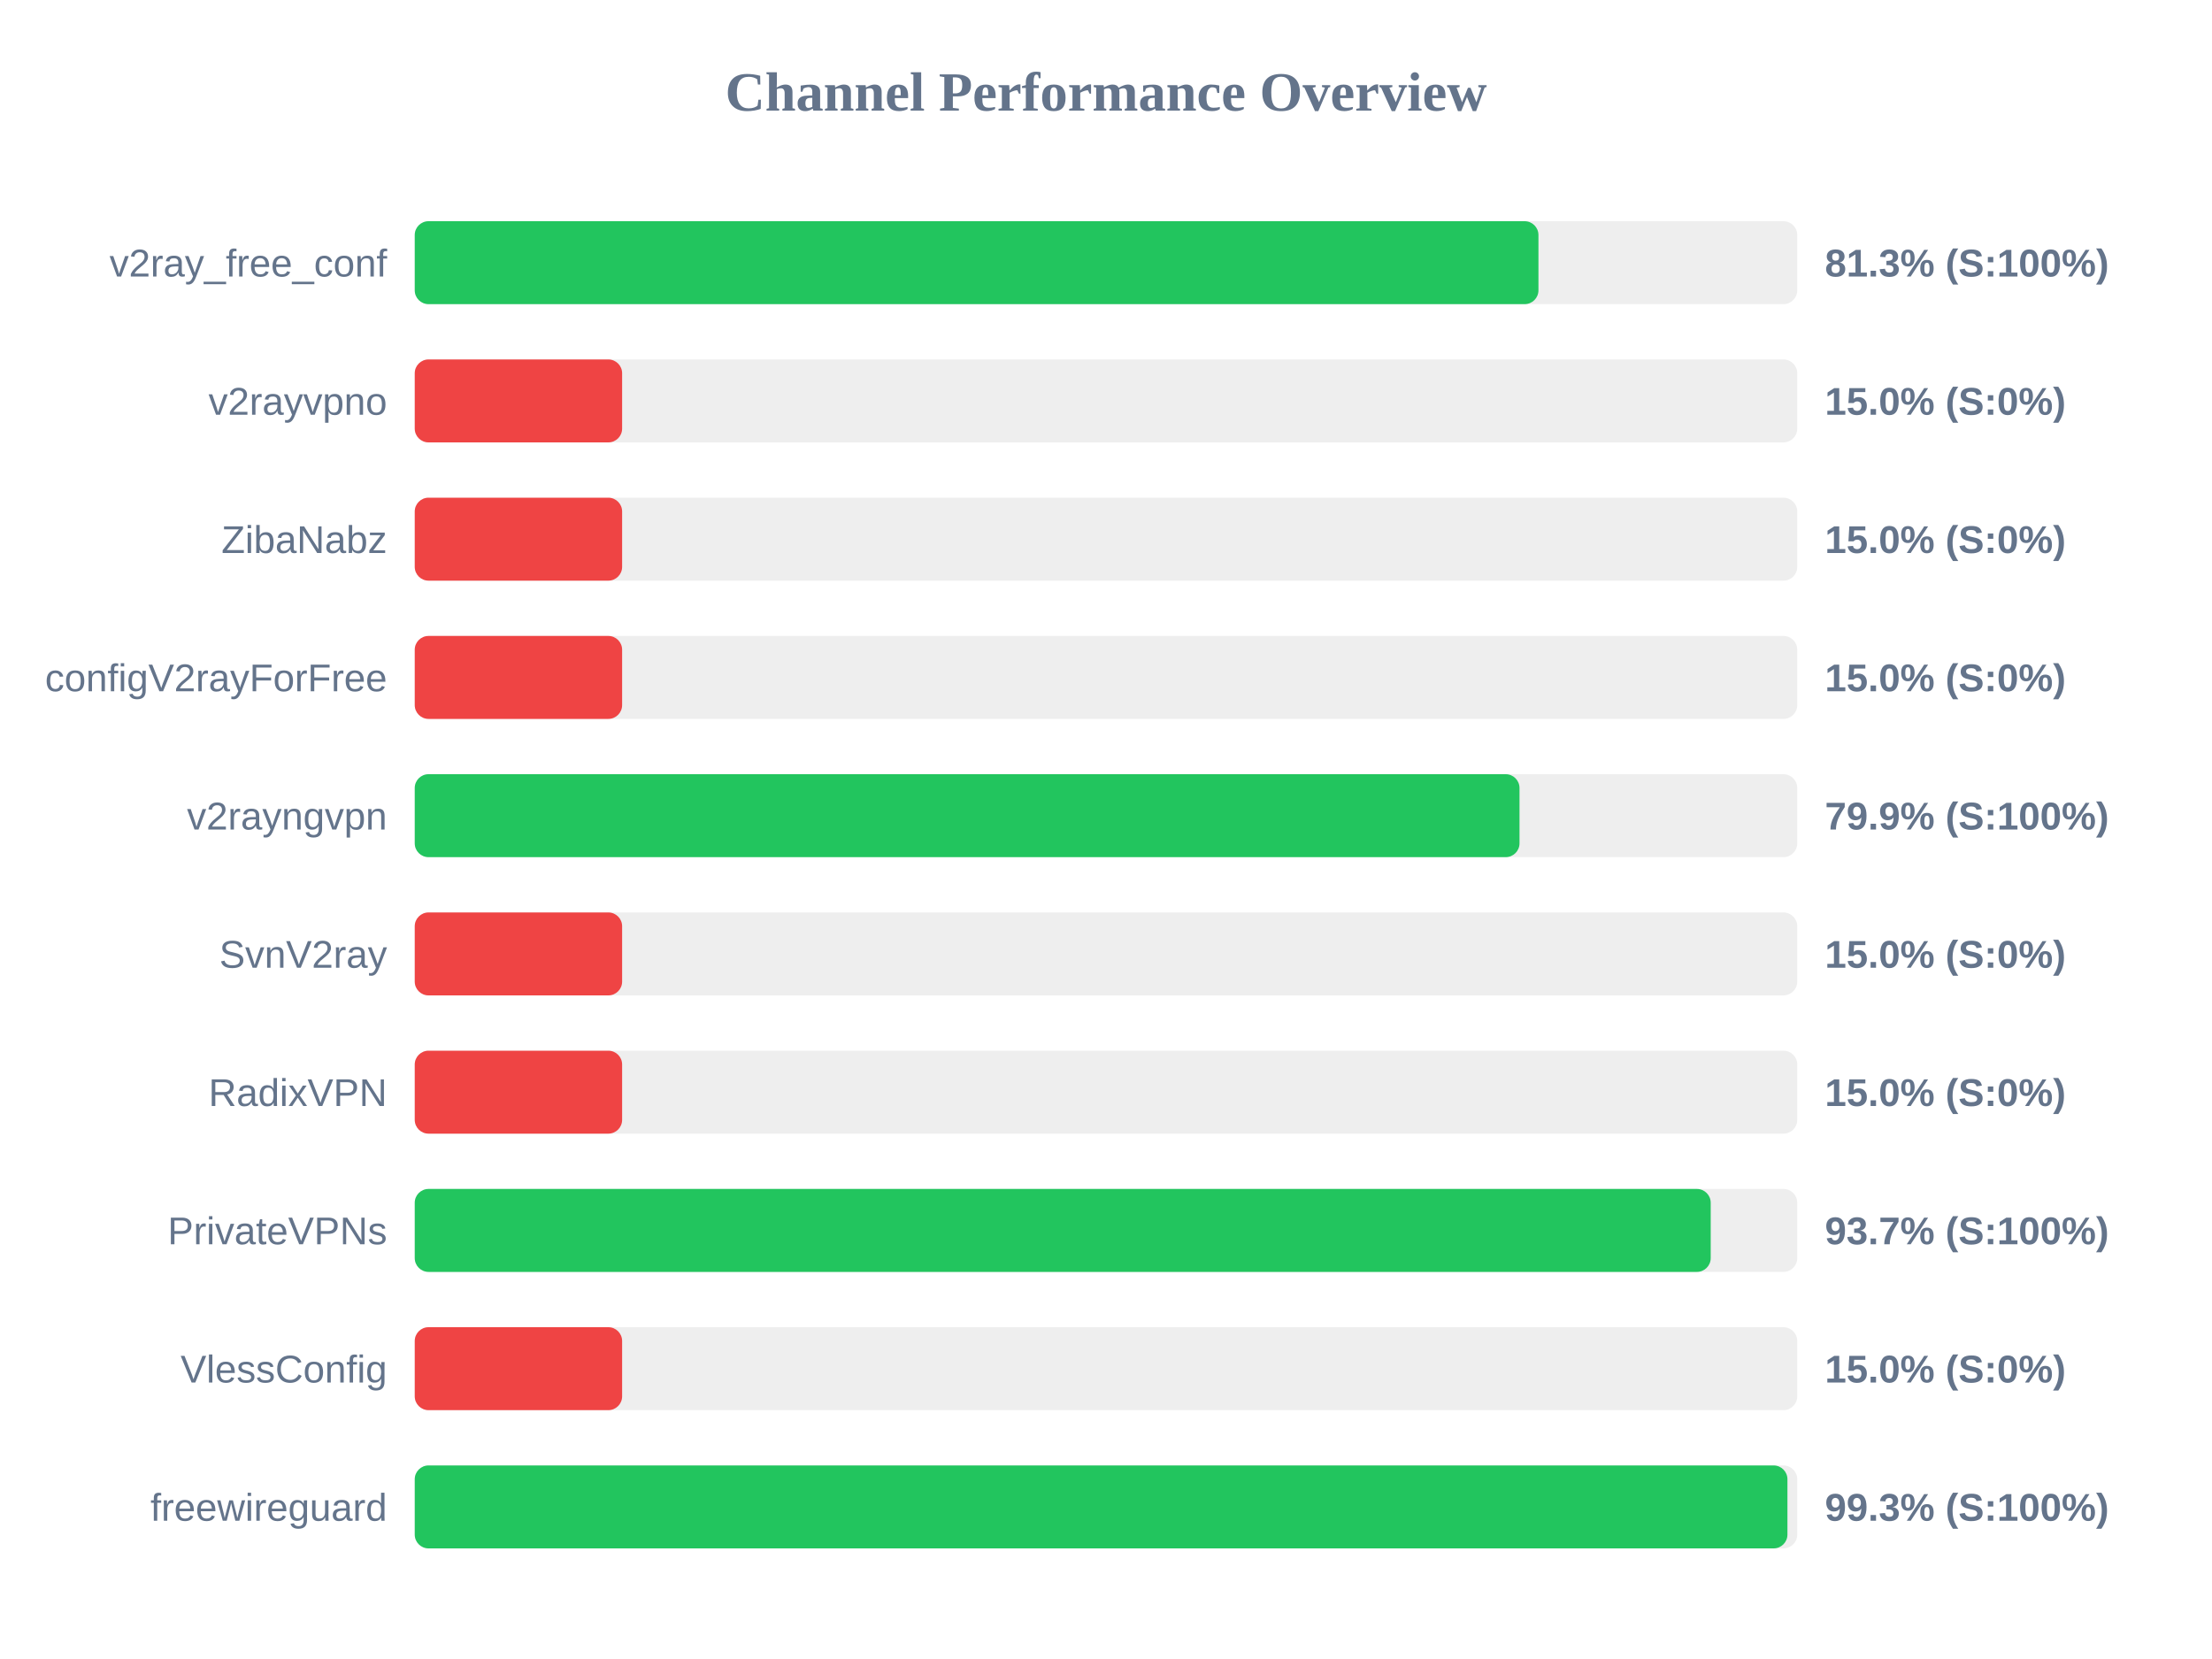
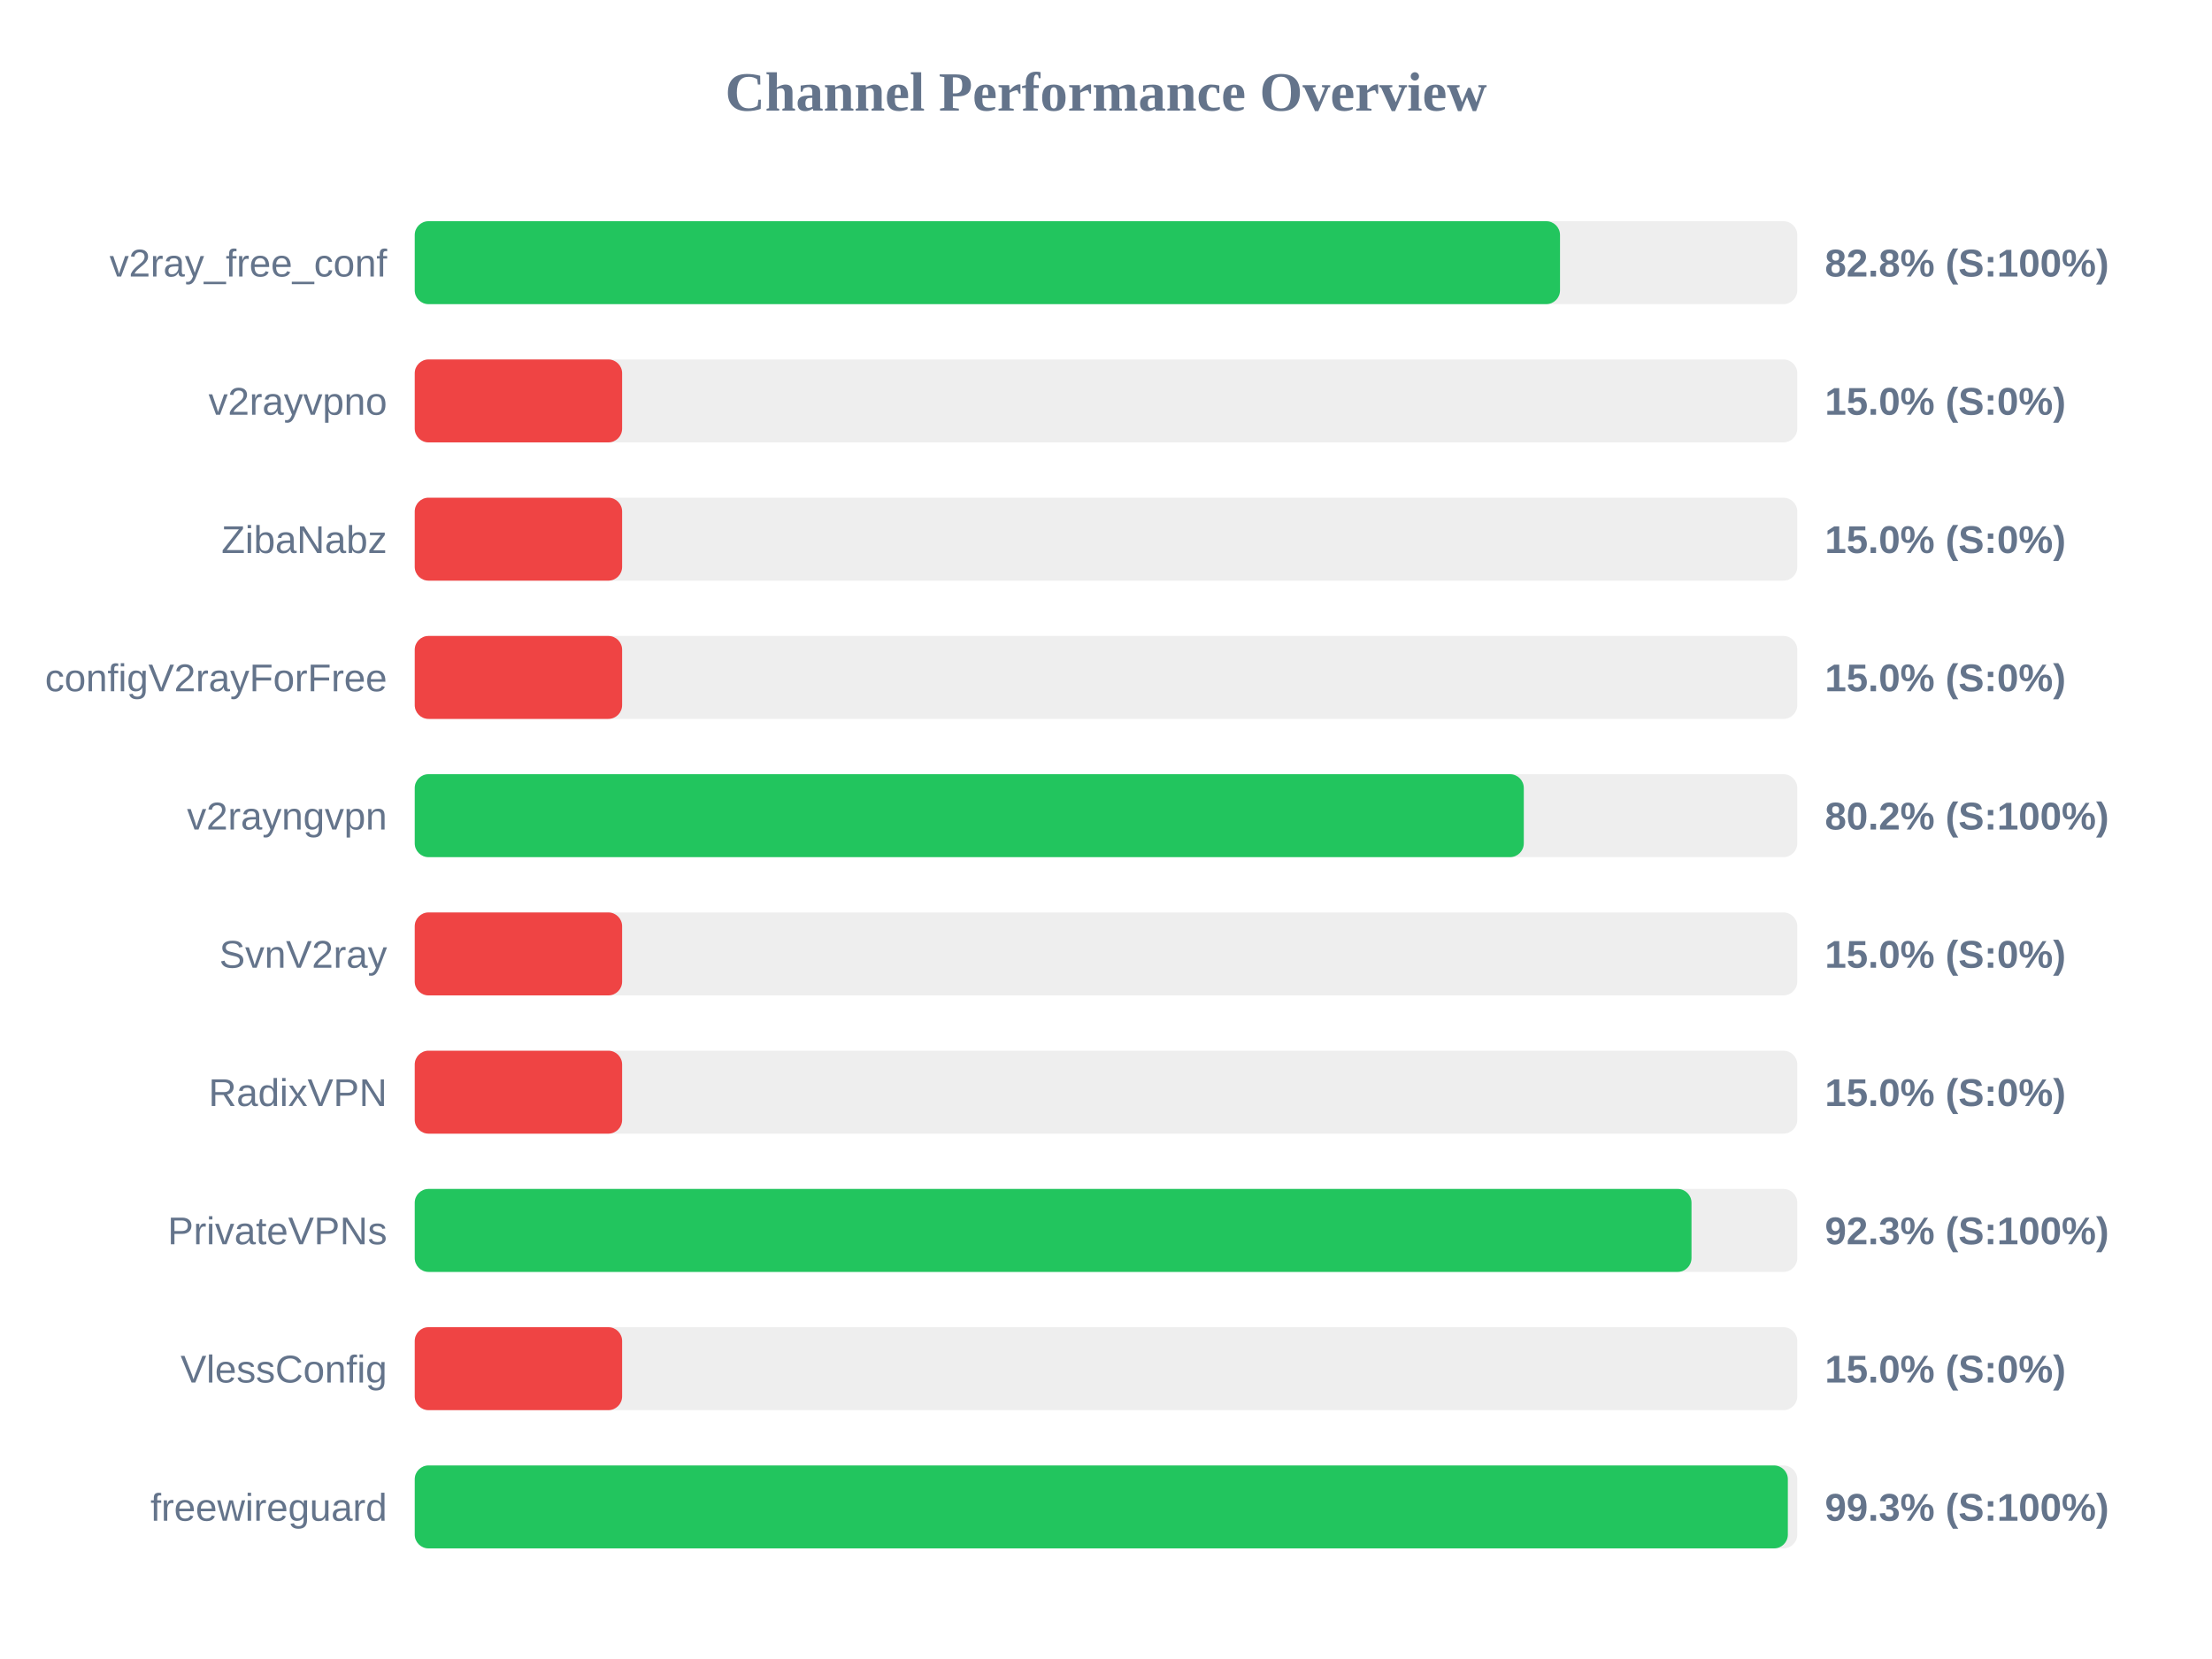
<svg xmlns="http://www.w3.org/2000/svg" width="800" height="600" version="1.1">
  <style>
        .row { font: 14px Arial; fill: #64748b; }
        .score { font: bold 14px Arial; fill: #64748b; }
    </style>
  <text x="400" y="40" text-anchor="middle" font-size="20px" font-weight="bold" fill="#64748b">Channel Performance Overview</text>
  <rect x="150" y="80" width="500" height="30" fill="#eee" rx="5" />
-   <rect x="150" y="80" width="406.4" height="30" fill="#22c55e" rx="5" />
+   <rect x="150" y="80" width="414.2" height="30" fill="#22c55e" rx="5" />
  <text x="140" y="100" text-anchor="end" class="row">v2ray_free_conf</text>
-   <text x="660" y="100" text-anchor="start" class="score">81.3% (S:100%)</text>
+   <text x="660" y="100" text-anchor="start" class="score">82.8% (S:100%)</text>
  <rect x="150" y="130" width="500" height="30" fill="#eee" rx="5" />
  <rect x="150" y="130" width="75.0" height="30" fill="#ef4444" rx="5" />
  <text x="140" y="150" text-anchor="end" class="row">v2rayvpno</text>
  <text x="660" y="150" text-anchor="start" class="score">15.0% (S:0%)</text>
  <rect x="150" y="180" width="500" height="30" fill="#eee" rx="5" />
  <rect x="150" y="180" width="75.0" height="30" fill="#ef4444" rx="5" />
  <text x="140" y="200" text-anchor="end" class="row">ZibaNabz</text>
  <text x="660" y="200" text-anchor="start" class="score">15.0% (S:0%)</text>
  <rect x="150" y="230" width="500" height="30" fill="#eee" rx="5" />
  <rect x="150" y="230" width="75.0" height="30" fill="#ef4444" rx="5" />
  <text x="140" y="250" text-anchor="end" class="row">configV2rayForFree</text>
  <text x="660" y="250" text-anchor="start" class="score">15.0% (S:0%)</text>
  <rect x="150" y="280" width="500" height="30" fill="#eee" rx="5" />
-   <rect x="150" y="280" width="399.55" height="30" fill="#22c55e" rx="5" />
+   <rect x="150" y="280" width="401.1" height="30" fill="#22c55e" rx="5" />
  <text x="140" y="300" text-anchor="end" class="row">v2rayngvpn</text>
-   <text x="660" y="300" text-anchor="start" class="score">79.9% (S:100%)</text>
+   <text x="660" y="300" text-anchor="start" class="score">80.2% (S:100%)</text>
  <rect x="150" y="330" width="500" height="30" fill="#eee" rx="5" />
  <rect x="150" y="330" width="75.0" height="30" fill="#ef4444" rx="5" />
  <text x="140" y="350" text-anchor="end" class="row">SvnV2ray</text>
  <text x="660" y="350" text-anchor="start" class="score">15.0% (S:0%)</text>
  <rect x="150" y="380" width="500" height="30" fill="#eee" rx="5" />
  <rect x="150" y="380" width="75.0" height="30" fill="#ef4444" rx="5" />
  <text x="140" y="400" text-anchor="end" class="row">RadixVPN</text>
  <text x="660" y="400" text-anchor="start" class="score">15.0% (S:0%)</text>
  <rect x="150" y="430" width="500" height="30" fill="#eee" rx="5" />
-   <rect x="150" y="430" width="468.7" height="30" fill="#22c55e" rx="5" />
+   <rect x="150" y="430" width="461.75" height="30" fill="#22c55e" rx="5" />
  <text x="140" y="450" text-anchor="end" class="row">PrivateVPNs</text>
-   <text x="660" y="450" text-anchor="start" class="score">93.7% (S:100%)</text>
+   <text x="660" y="450" text-anchor="start" class="score">92.3% (S:100%)</text>
  <rect x="150" y="480" width="500" height="30" fill="#eee" rx="5" />
  <rect x="150" y="480" width="75.0" height="30" fill="#ef4444" rx="5" />
  <text x="140" y="500" text-anchor="end" class="row">VlessConfig</text>
  <text x="660" y="500" text-anchor="start" class="score">15.0% (S:0%)</text>
  <rect x="150" y="530" width="500" height="30" fill="#eee" rx="5" />
-   <rect x="150" y="530" width="496.45" height="30" fill="#22c55e" rx="5" />
+   <rect x="150" y="530" width="496.6" height="30" fill="#22c55e" rx="5" />
  <text x="140" y="550" text-anchor="end" class="row">freewireguard</text>
  <text x="660" y="550" text-anchor="start" class="score">99.3% (S:100%)</text>
</svg>
